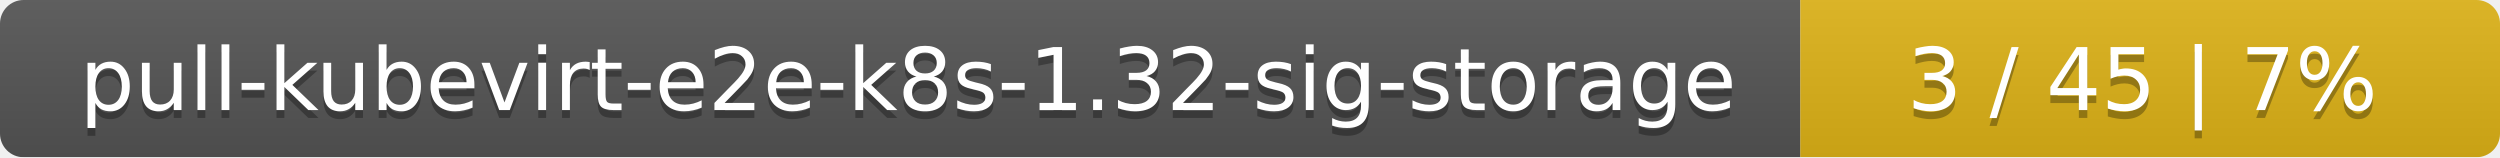
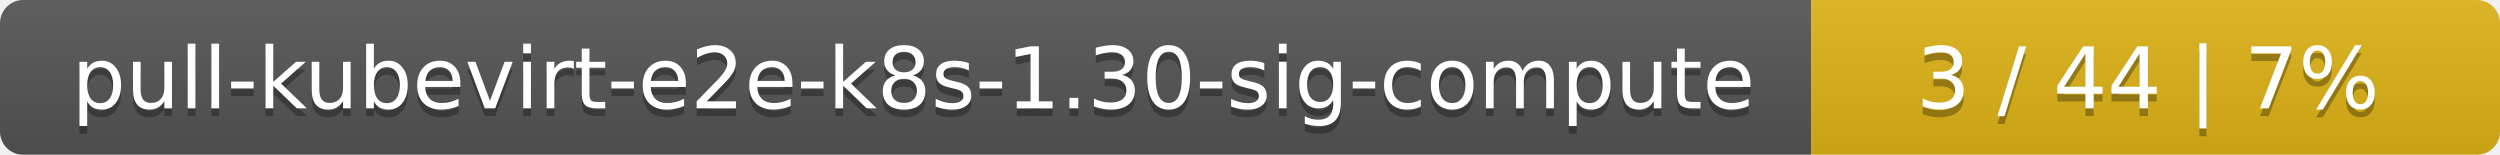
- <svg xmlns="http://www.w3.org/2000/svg" width="318" height="20">
+ <svg xmlns="http://www.w3.org/2000/svg" width="323" height="20">
  <linearGradient id="smooth" x2="0" y2="100%">
    <stop offset="0" stop-color="#bbb" stop-opacity=".1" />
    <stop offset="1" stop-opacity=".1" />
  </linearGradient>
  <mask id="round">
-     <rect width="318" height="20" rx="3" fill="#fff" />
+     <rect width="323" height="20" rx="3" fill="#fff" />
  </mask>
  <g mask="url(#round)">
-     <rect width="229" height="20" fill="#555" />
-     <rect x="229" width="89" height="20" fill="#dfb317" />
-     <rect width="318" height="20" fill="url(#smooth)" />
+     <rect width="234" height="20" fill="#555" />
+     <rect x="234" width="89" height="20" fill="#dfb317" />
+     <rect width="323" height="20" fill="url(#smooth)" />
  </g>
  <g fill="#fff" text-anchor="middle" font-family="DejaVu Sans,Verdana,Geneva,sans-serif" font-size="11">
-     <text x="115.5" y="15" fill="#010101" fill-opacity=".3">pull-kubevirt-e2e-k8s-1.32-sig-storage</text>
-     <text x="115.5" y="14">pull-kubevirt-e2e-k8s-1.32-sig-storage</text>
-     <text x="272.5" y="15" fill="#010101" fill-opacity=".3">3 / 45    |    7%</text>
-     <text x="272.5" y="14">3 / 45    |    7%</text>
+     <text x="118" y="15" fill="#010101" fill-opacity=".3">pull-kubevirt-e2e-k8s-1.30-sig-compute</text>
+     <text x="118" y="14">pull-kubevirt-e2e-k8s-1.30-sig-compute</text>
+     <text x="277.5" y="15" fill="#010101" fill-opacity=".3">3 / 44    |    7%</text>
+     <text x="277.5" y="14">3 / 44    |    7%</text>
  </g>
</svg>
